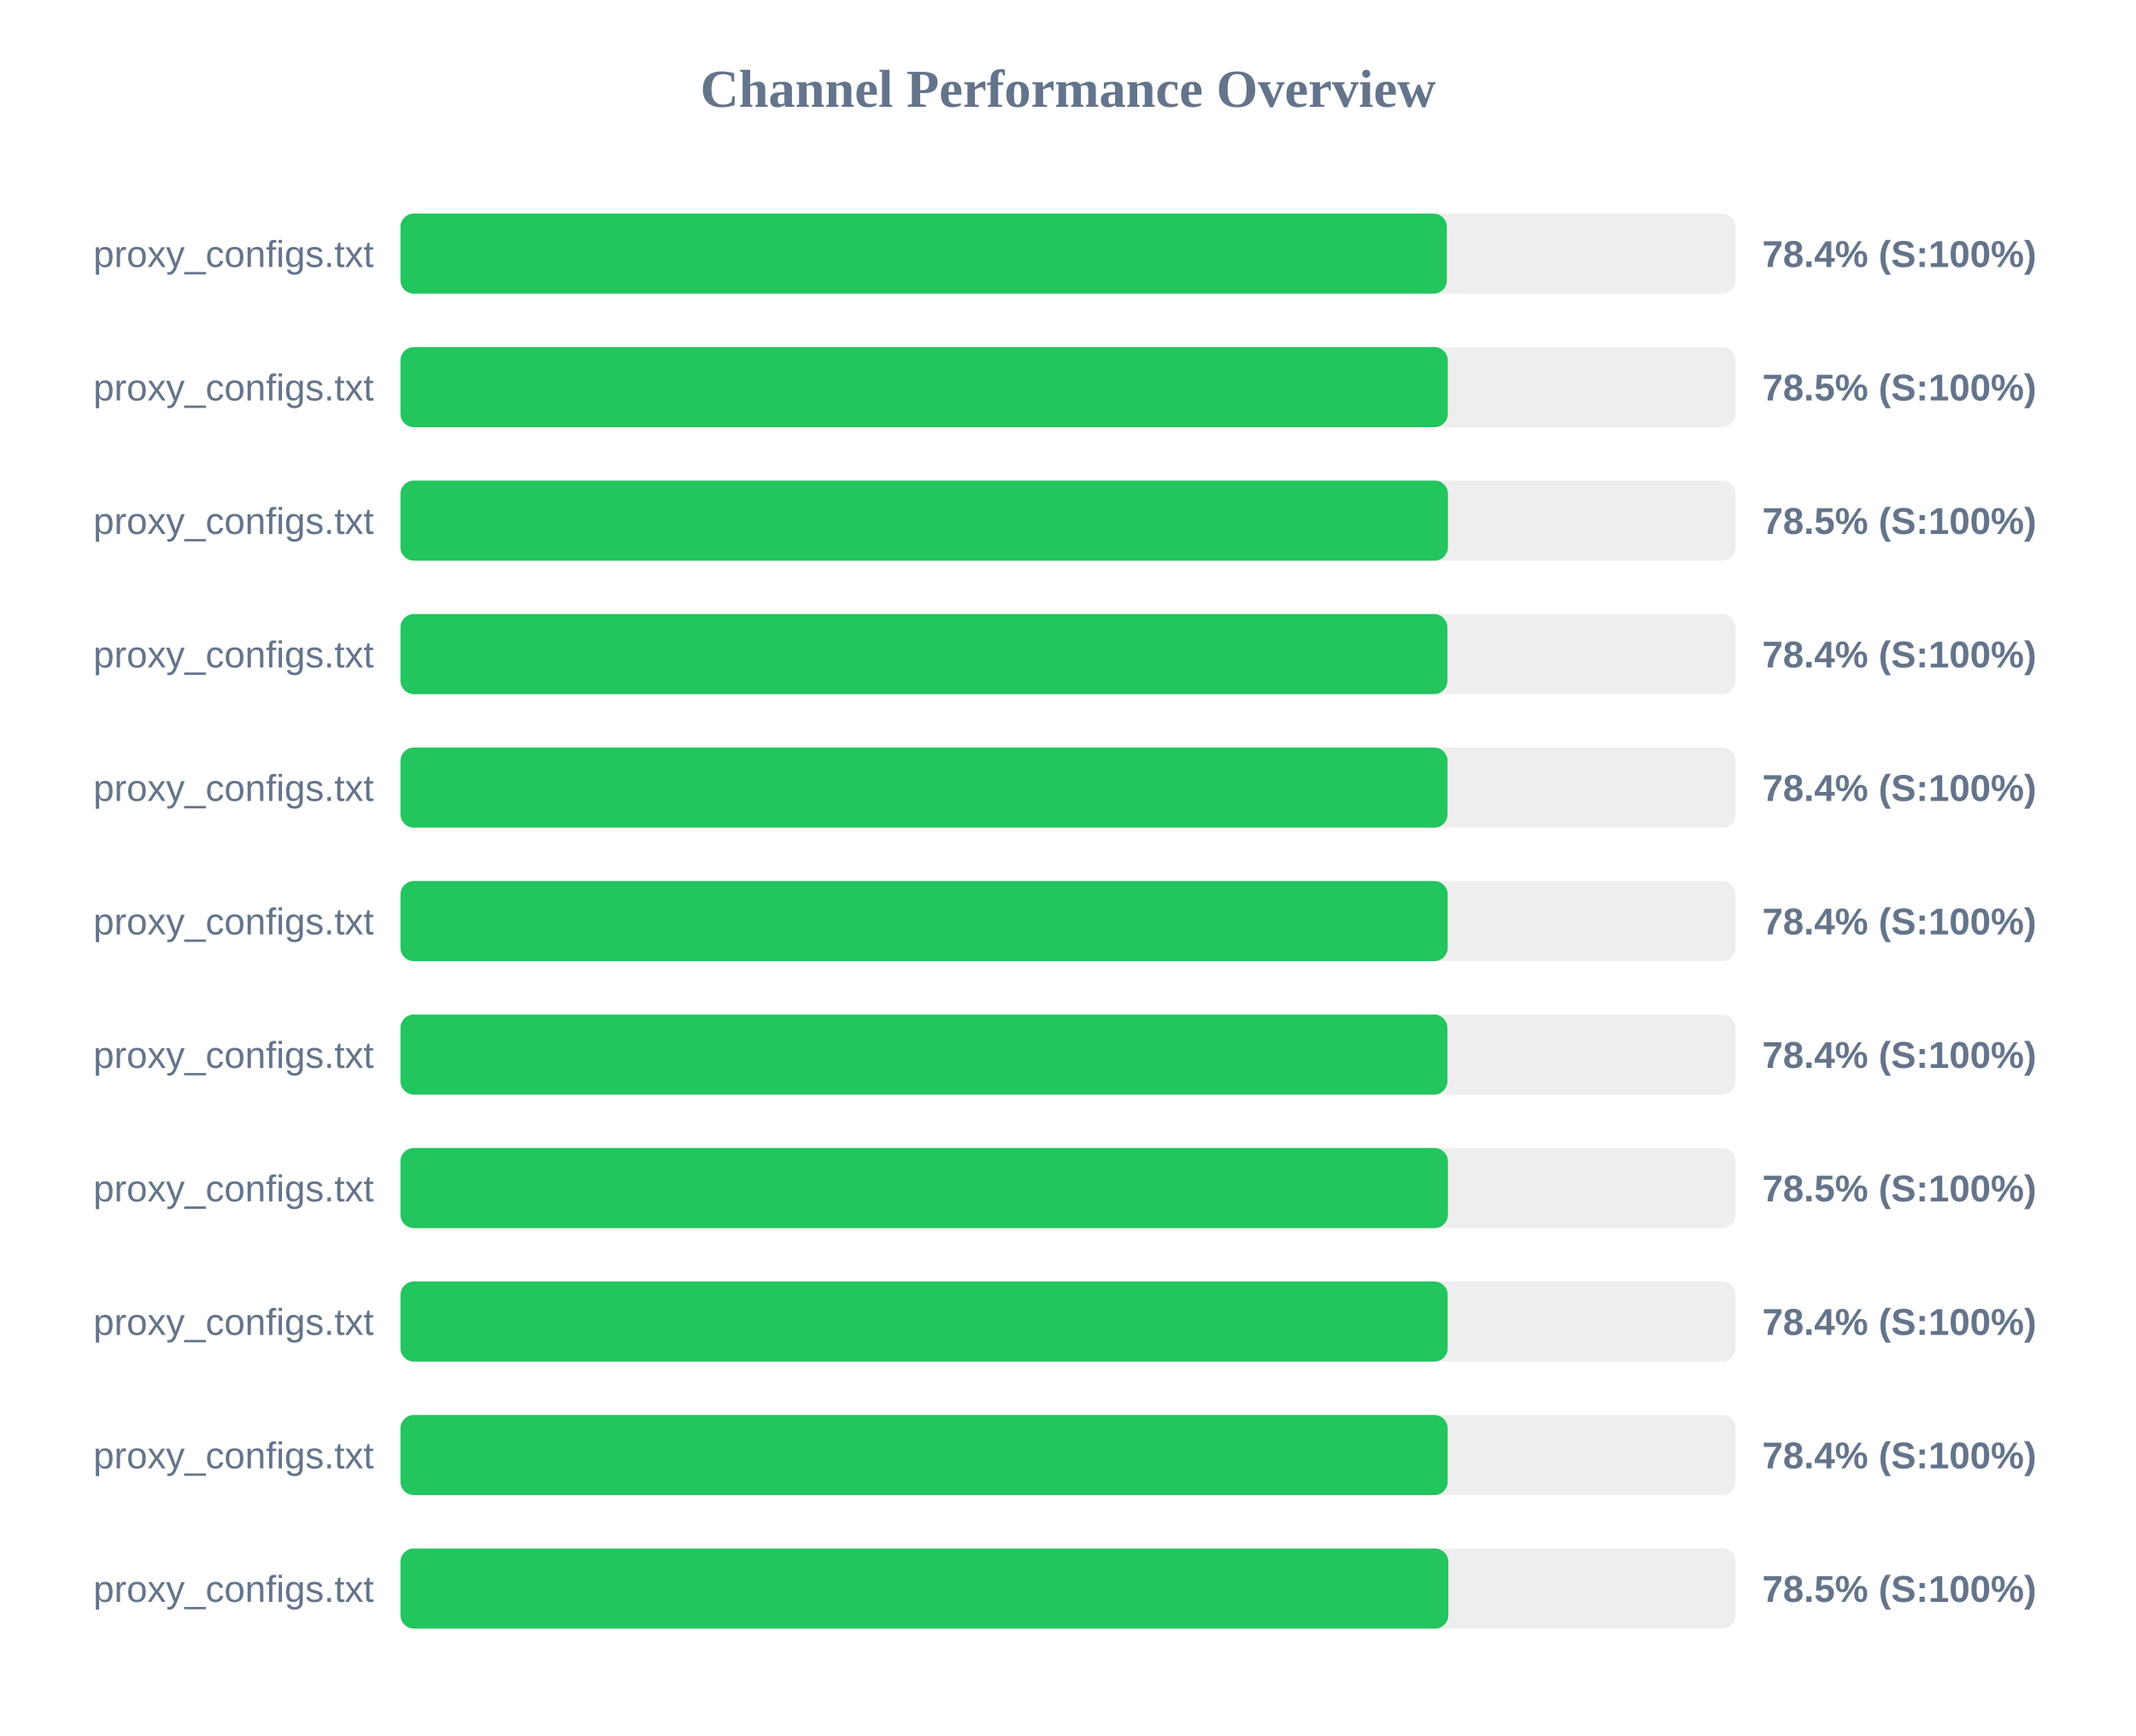
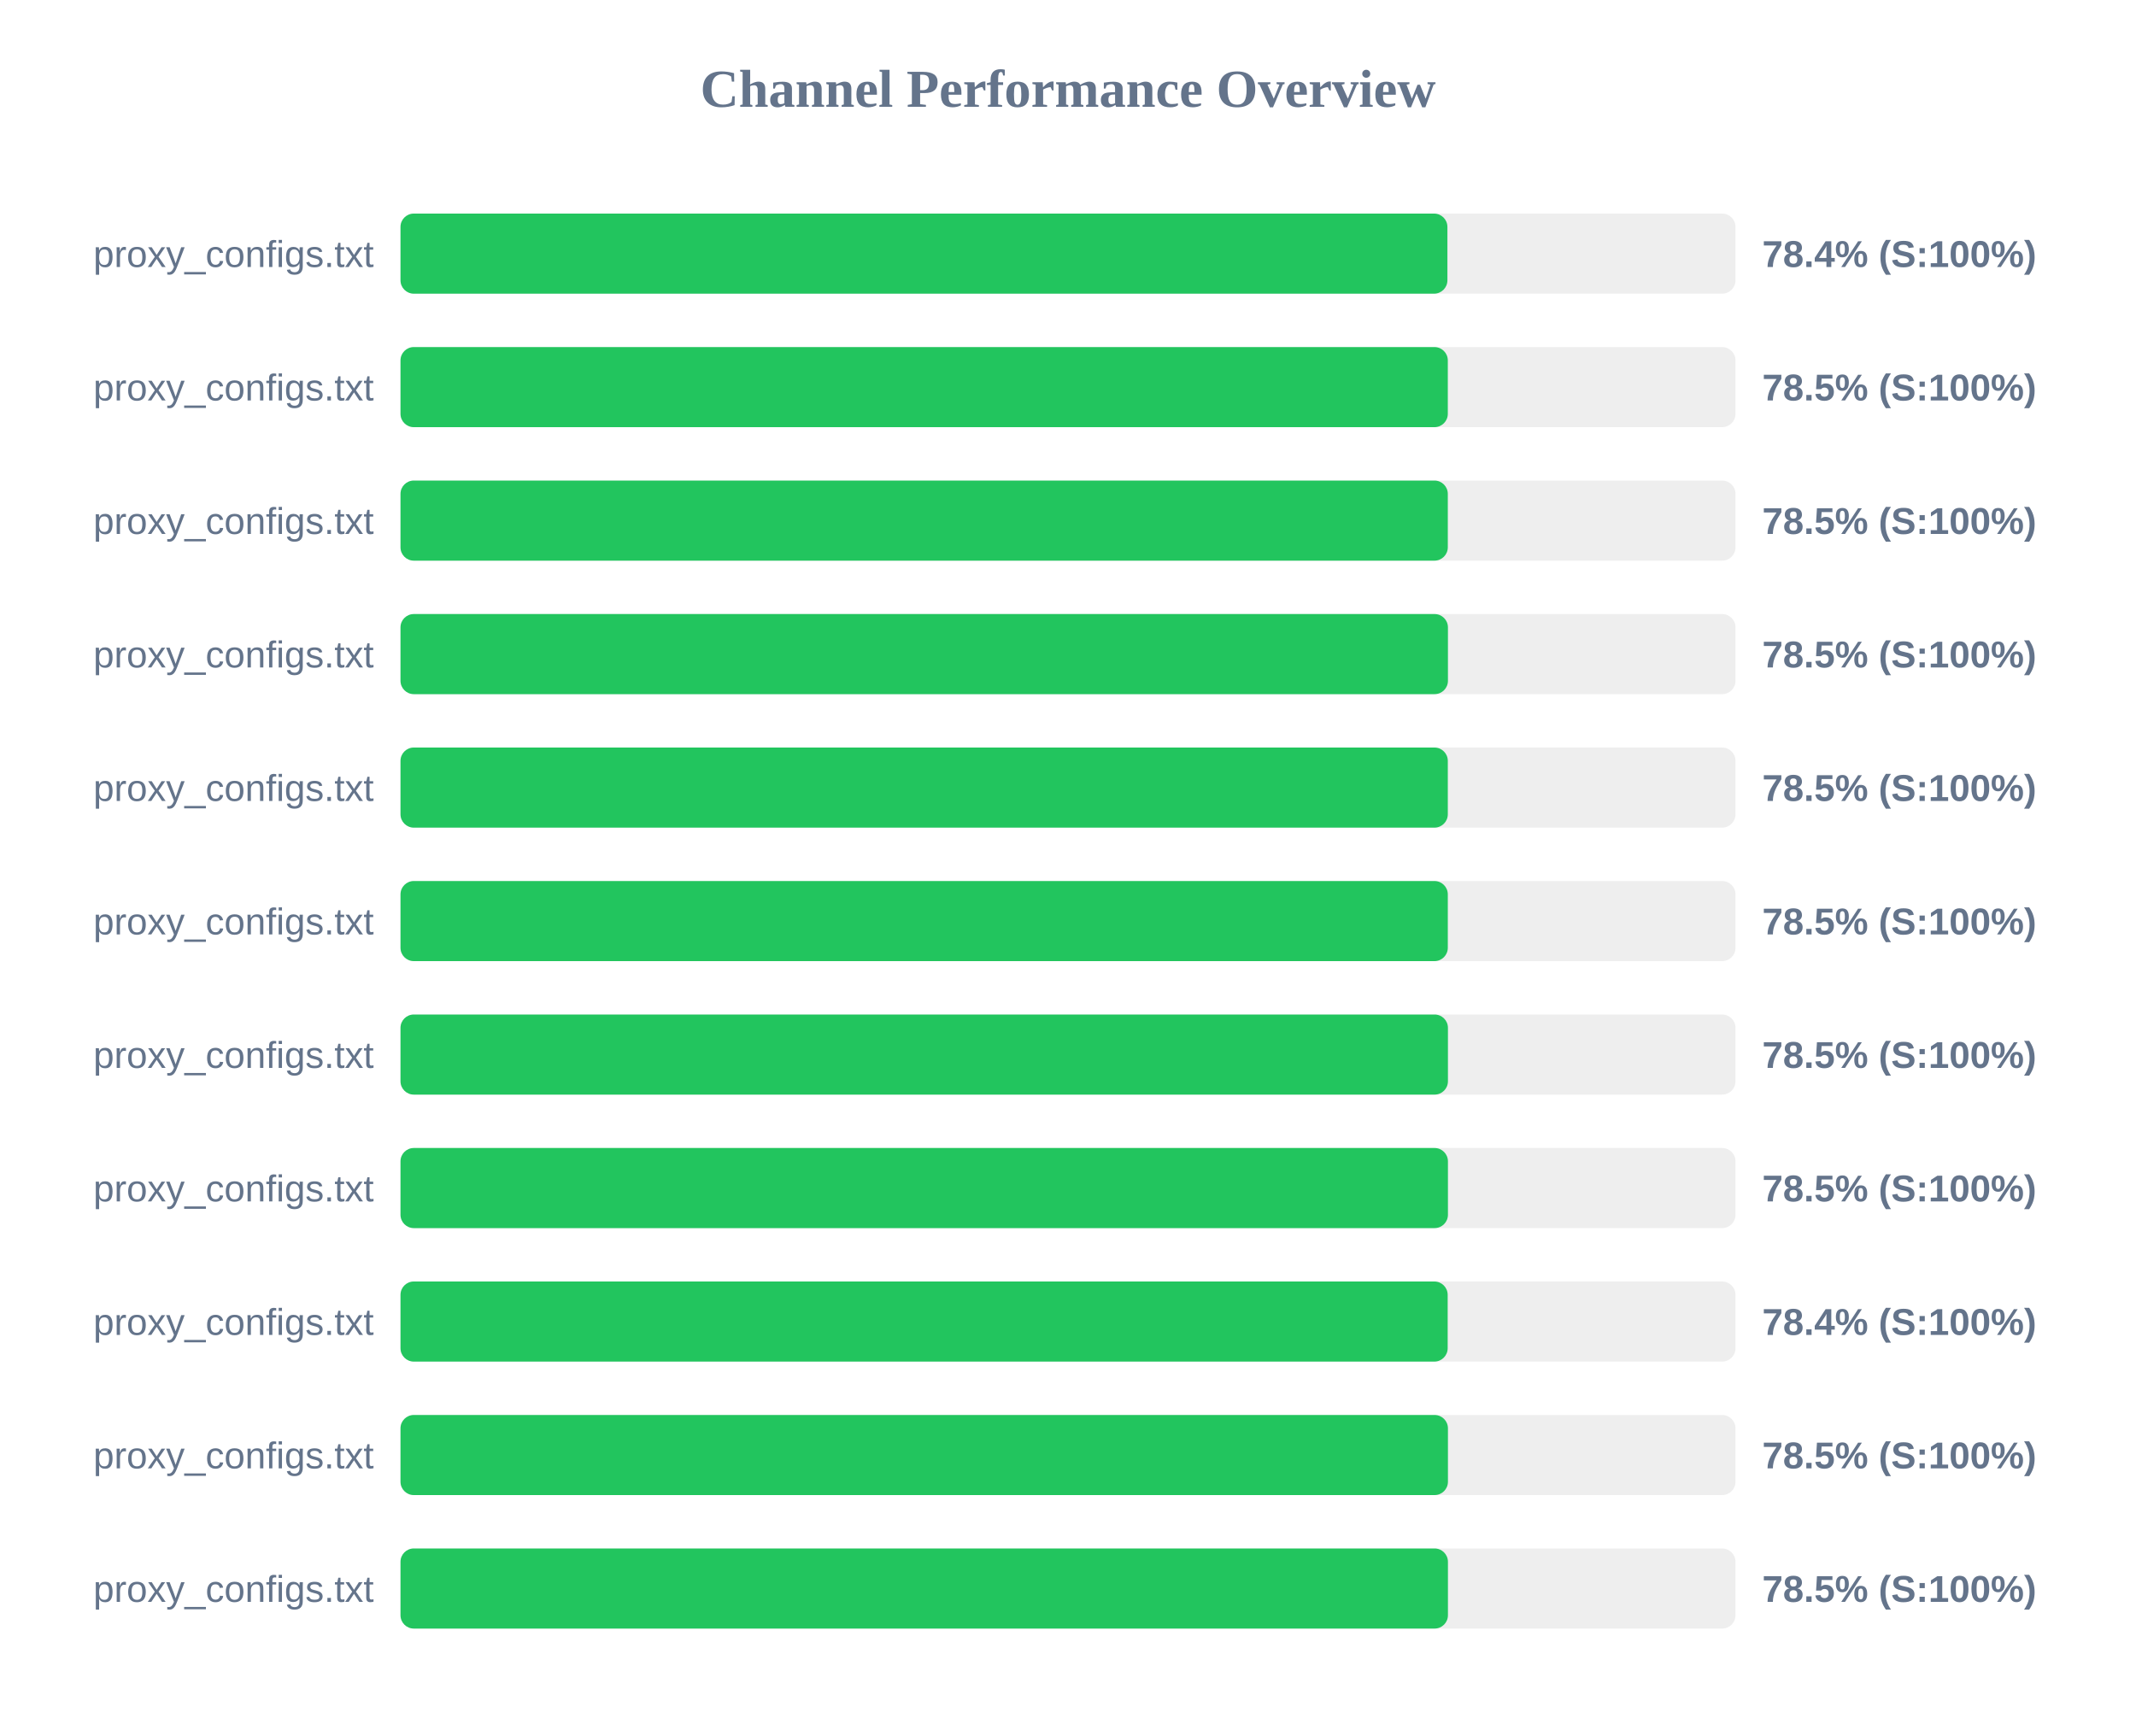
<svg xmlns="http://www.w3.org/2000/svg" width="800" height="650" version="1.1">
  <style>
        .row { font: 14px Arial; fill: #64748b; }
        .score { font: bold 14px Arial; fill: #64748b; }
    </style>
  <text x="400" y="40" text-anchor="middle" font-size="20px" font-weight="bold" fill="#64748b">Channel Performance Overview</text>
  <rect x="150" y="80" width="500" height="30" fill="#eee" rx="5" />
-   <rect x="150" y="80" width="391.9" height="30" fill="#22c55e" rx="5" />
+   <rect x="150" y="80" width="392.1" height="30" fill="#22c55e" rx="5" />
  <text x="140" y="100" text-anchor="end" class="row">proxy_configs.txt</text>
  <text x="660" y="100" text-anchor="start" class="score">78.4% (S:100%)</text>
  <rect x="150" y="130" width="500" height="30" fill="#eee" rx="5" />
  <rect x="150" y="130" width="392.25" height="30" fill="#22c55e" rx="5" />
  <text x="140" y="150" text-anchor="end" class="row">proxy_configs.txt</text>
  <text x="660" y="150" text-anchor="start" class="score">78.5% (S:100%)</text>
  <rect x="150" y="180" width="500" height="30" fill="#eee" rx="5" />
-   <rect x="150" y="180" width="392.3" height="30" fill="#22c55e" rx="5" />
+   <rect x="150" y="180" width="392.25" height="30" fill="#22c55e" rx="5" />
  <text x="140" y="200" text-anchor="end" class="row">proxy_configs.txt</text>
  <text x="660" y="200" text-anchor="start" class="score">78.5% (S:100%)</text>
  <rect x="150" y="230" width="500" height="30" fill="#eee" rx="5" />
-   <rect x="150" y="230" width="392.1" height="30" fill="#22c55e" rx="5" />
+   <rect x="150" y="230" width="392.3" height="30" fill="#22c55e" rx="5" />
  <text x="140" y="250" text-anchor="end" class="row">proxy_configs.txt</text>
-   <text x="660" y="250" text-anchor="start" class="score">78.4% (S:100%)</text>
+   <text x="660" y="250" text-anchor="start" class="score">78.5% (S:100%)</text>
  <rect x="150" y="280" width="500" height="30" fill="#eee" rx="5" />
-   <rect x="150" y="280" width="392.15" height="30" fill="#22c55e" rx="5" />
+   <rect x="150" y="280" width="392.25" height="30" fill="#22c55e" rx="5" />
  <text x="140" y="300" text-anchor="end" class="row">proxy_configs.txt</text>
-   <text x="660" y="300" text-anchor="start" class="score">78.4% (S:100%)</text>
+   <text x="660" y="300" text-anchor="start" class="score">78.5% (S:100%)</text>
  <rect x="150" y="330" width="500" height="30" fill="#eee" rx="5" />
-   <rect x="150" y="330" width="392.2" height="30" fill="#22c55e" rx="5" />
+   <rect x="150" y="330" width="392.25" height="30" fill="#22c55e" rx="5" />
  <text x="140" y="350" text-anchor="end" class="row">proxy_configs.txt</text>
-   <text x="660" y="350" text-anchor="start" class="score">78.4% (S:100%)</text>
+   <text x="660" y="350" text-anchor="start" class="score">78.5% (S:100%)</text>
  <rect x="150" y="380" width="500" height="30" fill="#eee" rx="5" />
-   <rect x="150" y="380" width="392.1" height="30" fill="#22c55e" rx="5" />
+   <rect x="150" y="380" width="392.3" height="30" fill="#22c55e" rx="5" />
  <text x="140" y="400" text-anchor="end" class="row">proxy_configs.txt</text>
-   <text x="660" y="400" text-anchor="start" class="score">78.4% (S:100%)</text>
+   <text x="660" y="400" text-anchor="start" class="score">78.5% (S:100%)</text>
  <rect x="150" y="430" width="500" height="30" fill="#eee" rx="5" />
  <rect x="150" y="430" width="392.3" height="30" fill="#22c55e" rx="5" />
  <text x="140" y="450" text-anchor="end" class="row">proxy_configs.txt</text>
  <text x="660" y="450" text-anchor="start" class="score">78.5% (S:100%)</text>
  <rect x="150" y="480" width="500" height="30" fill="#eee" rx="5" />
  <rect x="150" y="480" width="392.2" height="30" fill="#22c55e" rx="5" />
  <text x="140" y="500" text-anchor="end" class="row">proxy_configs.txt</text>
  <text x="660" y="500" text-anchor="start" class="score">78.4% (S:100%)</text>
  <rect x="150" y="530" width="500" height="30" fill="#eee" rx="5" />
-   <rect x="150" y="530" width="392.2" height="30" fill="#22c55e" rx="5" />
+   <rect x="150" y="530" width="392.3" height="30" fill="#22c55e" rx="5" />
  <text x="140" y="550" text-anchor="end" class="row">proxy_configs.txt</text>
-   <text x="660" y="550" text-anchor="start" class="score">78.4% (S:100%)</text>
+   <text x="660" y="550" text-anchor="start" class="score">78.5% (S:100%)</text>
  <rect x="150" y="580" width="500" height="30" fill="#eee" rx="5" />
-   <rect x="150" y="580" width="392.45" height="30" fill="#22c55e" rx="5" />
+   <rect x="150" y="580" width="392.3" height="30" fill="#22c55e" rx="5" />
  <text x="140" y="600" text-anchor="end" class="row">proxy_configs.txt</text>
  <text x="660" y="600" text-anchor="start" class="score">78.5% (S:100%)</text>
</svg>
